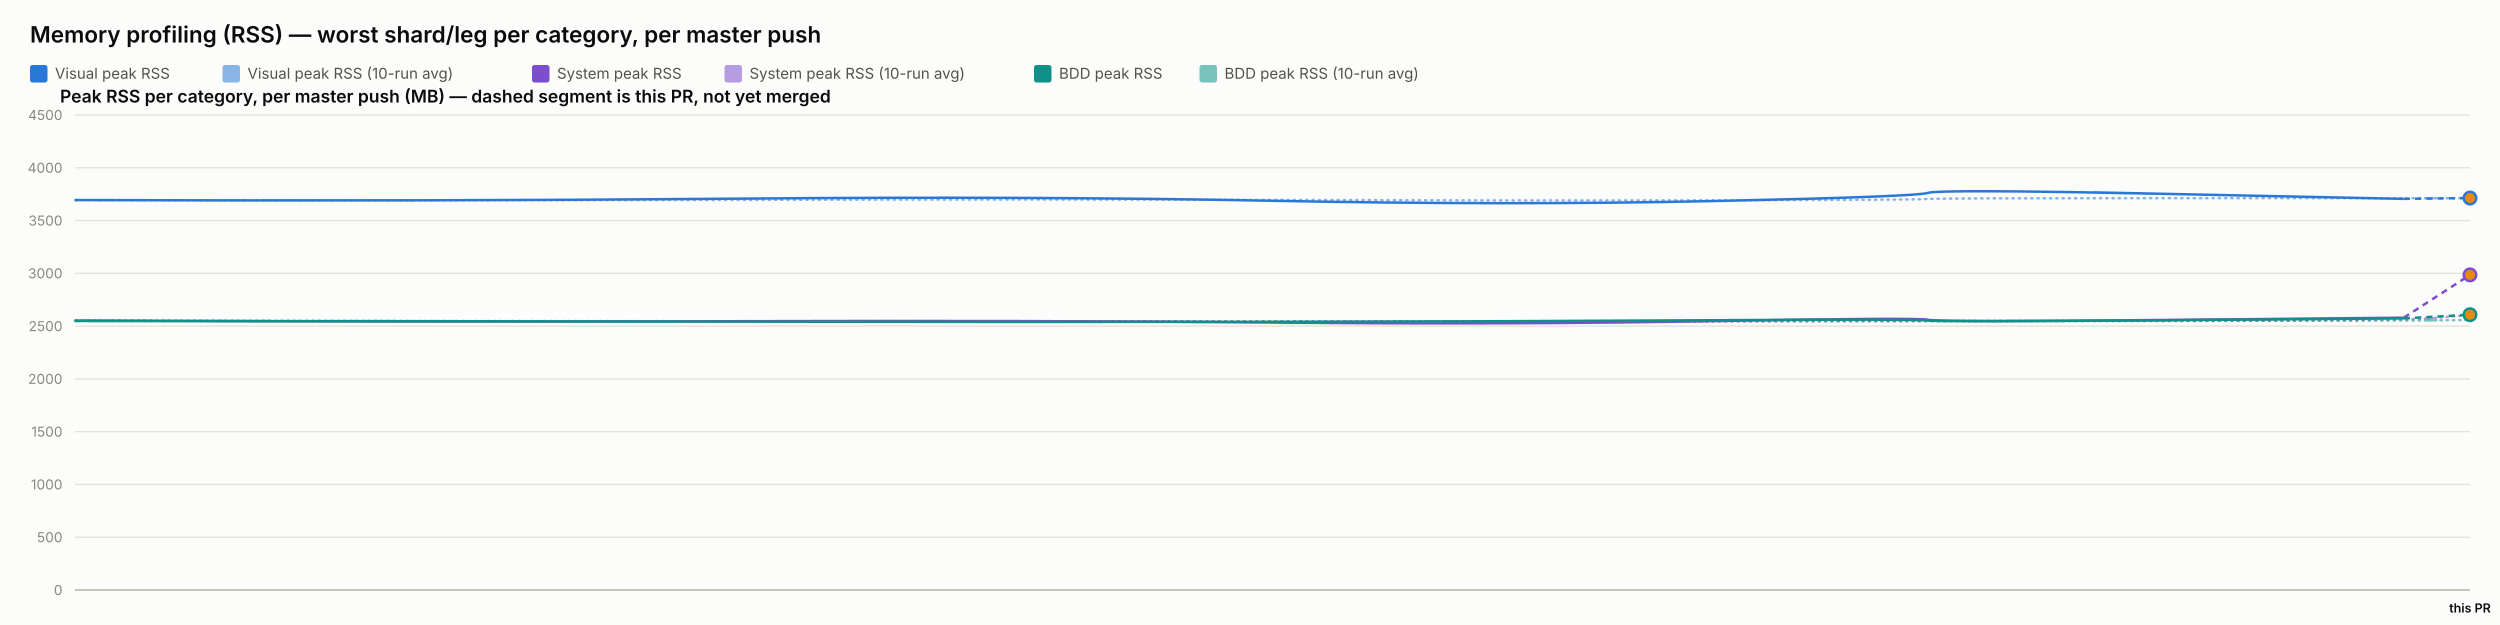
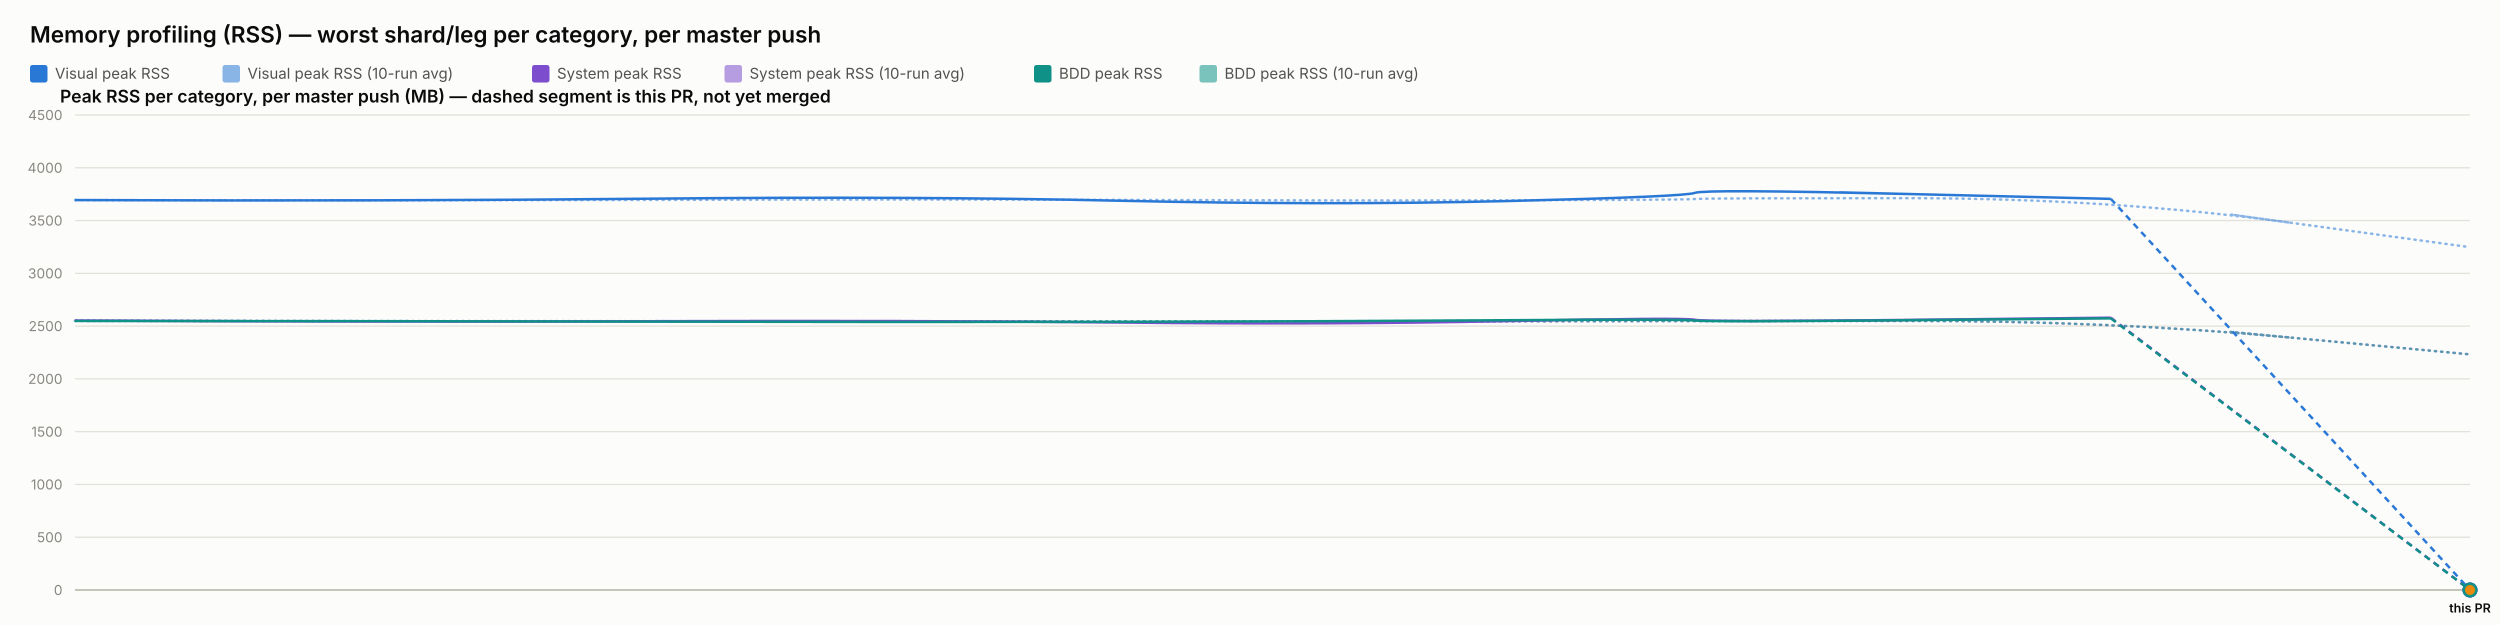
<svg xmlns="http://www.w3.org/2000/svg" width="2000" height="500" viewBox="0 0 2000 500" font-family="system-ui, -apple-system, sans-serif">
  <rect x="0" y="0" width="2000" height="500" fill="#fcfcfb" />
  <text x="24" y="34" font-size="18" font-weight="600" fill="#0b0b0b">Memory profiling (RSS) — worst shard/leg per category, per master push</text>
  <rect x="24" y="52" width="14" height="14" rx="2" fill="#2a78d6" />
  <text x="44" y="63" font-size="12" fill="#52514e" font-family="system-ui, -apple-system, sans-serif">Visual peak RSS</text>
  <rect x="178" y="52" width="14" height="14" rx="2" fill="#2a78d6" opacity="0.55" />
  <text x="198" y="63" font-size="12" fill="#52514e" font-family="system-ui, -apple-system, sans-serif">Visual peak RSS (10-run avg)</text>
  <rect x="425.6" y="52" width="14" height="14" rx="2" fill="#7c4dcc" />
  <text x="445.6" y="63" font-size="12" fill="#52514e" font-family="system-ui, -apple-system, sans-serif">System peak RSS</text>
  <rect x="579.6" y="52" width="14" height="14" rx="2" fill="#7c4dcc" opacity="0.55" />
  <text x="599.6" y="63" font-size="12" fill="#52514e" font-family="system-ui, -apple-system, sans-serif">System peak RSS (10-run avg)</text>
  <rect x="827.2" y="52" width="14" height="14" rx="2" fill="#0f9188" />
  <text x="847.2" y="63" font-size="12" fill="#52514e" font-family="system-ui, -apple-system, sans-serif">BDD peak RSS</text>
  <rect x="959.6" y="52" width="14" height="14" rx="2" fill="#0f9188" opacity="0.55" />
  <text x="979.6" y="63" font-size="12" fill="#52514e" font-family="system-ui, -apple-system, sans-serif">BDD peak RSS (10-run avg)</text>
  <text x="48" y="82" font-size="14" font-weight="600" fill="#0b0b0b" font-family="system-ui, -apple-system, sans-serif">Peak RSS per category, per master push (MB) — dashed segment is this PR, not yet merged</text>
  <line x1="60" y1="472" x2="1976" y2="472" stroke="#e1e0d9" stroke-width="1" />
  <text x="50" y="476" font-size="11" text-anchor="end" fill="#898781" font-family="system-ui, -apple-system, sans-serif">0</text>
  <line x1="60" y1="429.778" x2="1976" y2="429.778" stroke="#e1e0d9" stroke-width="1" />
  <text x="50" y="433.778" font-size="11" text-anchor="end" fill="#898781" font-family="system-ui, -apple-system, sans-serif">500</text>
  <line x1="60" y1="387.556" x2="1976" y2="387.556" stroke="#e1e0d9" stroke-width="1" />
  <text x="50" y="391.556" font-size="11" text-anchor="end" fill="#898781" font-family="system-ui, -apple-system, sans-serif">1000</text>
  <line x1="60" y1="345.333" x2="1976" y2="345.333" stroke="#e1e0d9" stroke-width="1" />
  <text x="50" y="349.333" font-size="11" text-anchor="end" fill="#898781" font-family="system-ui, -apple-system, sans-serif">1500</text>
  <line x1="60" y1="303.111" x2="1976" y2="303.111" stroke="#e1e0d9" stroke-width="1" />
  <text x="50" y="307.111" font-size="11" text-anchor="end" fill="#898781" font-family="system-ui, -apple-system, sans-serif">2000</text>
  <line x1="60" y1="260.889" x2="1976" y2="260.889" stroke="#e1e0d9" stroke-width="1" />
  <text x="50" y="264.889" font-size="11" text-anchor="end" fill="#898781" font-family="system-ui, -apple-system, sans-serif">2500</text>
  <line x1="60" y1="218.667" x2="1976" y2="218.667" stroke="#e1e0d9" stroke-width="1" />
  <text x="50" y="222.667" font-size="11" text-anchor="end" fill="#898781" font-family="system-ui, -apple-system, sans-serif">3000</text>
  <line x1="60" y1="176.444" x2="1976" y2="176.444" stroke="#e1e0d9" stroke-width="1" />
  <text x="50" y="180.444" font-size="11" text-anchor="end" fill="#898781" font-family="system-ui, -apple-system, sans-serif">3500</text>
  <line x1="60" y1="134.222" x2="1976" y2="134.222" stroke="#e1e0d9" stroke-width="1" />
  <text x="50" y="138.222" font-size="11" text-anchor="end" fill="#898781" font-family="system-ui, -apple-system, sans-serif">4000</text>
  <line x1="60" y1="92" x2="1976" y2="92" stroke="#e1e0d9" stroke-width="1" />
  <text x="50" y="96" font-size="11" text-anchor="end" fill="#898781" font-family="system-ui, -apple-system, sans-serif">4500</text>
  <line x1="60" y1="472" x2="1976" y2="472" stroke="#c3c2b7" stroke-width="1.5" />
-   <path d="M 60 160.06 Q 349.564 160.534 588.595 159.919 Q 827.627 159.304 1017.522 159.938 Q 1207.417 160.573 1370.745 160.247 Q 1534.072 159.922 1542.399 159.202 Q 1550.726 158.481 1736.868 158.525 Q 1923.011 158.569 1949.505 158.56 Q 1923.011 158.569 1976 158.551" fill="none" stroke="#2a78d6" stroke-width="2" stroke-dasharray="1,4" stroke-linecap="round" opacity="0.55" />
-   <path d="M 60 256.427 Q 349.564 257.075 588.595 256.935 Q 827.627 256.795 1017.522 257.173 Q 1207.417 257.552 1370.745 257.189 Q 1534.072 256.825 1542.399 256.9 Q 1550.726 256.974 1736.868 256.772 Q 1923.011 256.571 1949.505 254.279 Q 1923.011 256.571 1976 251.988" fill="none" stroke="#7c4dcc" stroke-width="2" stroke-dasharray="1,4" stroke-linecap="round" opacity="0.55" />
-   <path d="M 60 256.782 Q 349.564 256.804 588.595 256.967 Q 827.627 257.13 1017.522 257.127 Q 1207.417 257.125 1370.745 256.936 Q 1534.072 256.747 1542.399 256.82 Q 1550.726 256.894 1736.868 256.736 Q 1923.011 256.578 1949.505 256.277 Q 1923.011 256.578 1976 255.977" fill="none" stroke="#0f9188" stroke-width="2" stroke-dasharray="1,4" stroke-linecap="round" opacity="0.55" />
-   <path d="M 60 160.06 Q 349.564 161.009 588.595 158.927 Q 827.627 156.844 1017.522 160.611 Q 1207.417 164.377 1370.745 160.848 Q 1534.072 157.319 1542.399 154.299 Q 1550.726 151.279 1736.868 155.187 Q 1550.726 151.279 1923.011 159.094" fill="none" stroke="#2a78d6" stroke-width="2" />
-   <path d="M 1923.011 159.094 L 1976 158.427" fill="none" stroke="#2a78d6" stroke-width="2" stroke-dasharray="5,4" />
-   <circle cx="1976" cy="158.427" r="5" fill="#e8890c" stroke="#2a78d6" stroke-width="2" />
-   <path d="M 60 256.427 Q 349.564 257.723 588.595 256.978 Q 827.627 256.234 1017.522 258.029 Q 1207.417 259.824 1370.745 256.871 Q 1534.072 253.918 1542.399 255.819 Q 1550.726 257.721 1736.868 255.934 Q 1550.726 257.721 1923.011 254.148" fill="none" stroke="#7c4dcc" stroke-width="2" />
-   <path d="M 1923.011 254.148 L 1976 219.912" fill="none" stroke="#7c4dcc" stroke-width="2" stroke-dasharray="5,4" />
-   <circle cx="1976" cy="219.912" r="5" fill="#e8890c" stroke="#7c4dcc" stroke-width="2" />
-   <path d="M 60 256.782 Q 349.564 256.825 588.595 257.304 Q 827.627 257.783 1017.522 257.446 Q 1207.417 257.11 1370.745 256.173 Q 1534.072 255.235 1542.399 256.432 Q 1550.726 257.629 1736.868 256.154 Q 1550.726 257.629 1923.011 254.68" fill="none" stroke="#0f9188" stroke-width="2" />
-   <path d="M 1923.011 254.68 L 1976 251.769" fill="none" stroke="#0f9188" stroke-width="2" stroke-dasharray="5,4" />
-   <circle cx="1976" cy="251.769" r="5" fill="#e8890c" stroke="#0f9188" stroke-width="2" />
+   <path d="M 60 160.06 Q 313.135 160.534 522.095 159.919 Q 731.055 159.304 897.06 159.938 Q 1063.066 160.573 1205.846 160.247 Q 1348.625 159.922 1355.905 159.202 Q 1363.184 158.481 1525.909 158.525 Q 1688.633 158.569 1832.317 178.158 Q 1688.633 158.569 1976 197.748" fill="none" stroke="#2a78d6" stroke-width="2" stroke-dasharray="1,4" stroke-linecap="round" opacity="0.55" />
+   <path d="M 60 256.427 Q 313.135 257.075 522.095 256.935 Q 731.055 256.795 897.06 257.173 Q 1063.066 257.552 1205.846 257.189 Q 1348.625 256.825 1355.905 256.9 Q 1363.184 256.974 1525.909 256.772 Q 1688.633 256.571 1832.317 270.035 Q 1688.633 256.571 1976 283.499" fill="none" stroke="#7c4dcc" stroke-width="2" stroke-dasharray="1,4" stroke-linecap="round" opacity="0.55" />
+   <path d="M 60 256.782 Q 313.135 256.804 522.095 256.967 Q 731.055 257.13 897.06 257.127 Q 1063.066 257.125 1205.846 256.936 Q 1348.625 256.747 1355.905 256.82 Q 1363.184 256.894 1525.909 256.736 Q 1688.633 256.578 1832.317 270.042 Q 1688.633 256.578 1976 283.505" fill="none" stroke="#0f9188" stroke-width="2" stroke-dasharray="1,4" stroke-linecap="round" opacity="0.55" />
+   <path d="M 60 160.06 Q 313.135 161.009 522.095 158.927 Q 731.055 156.844 897.06 160.611 Q 1063.066 164.377 1205.846 160.848 Q 1348.625 157.319 1355.905 154.299 Q 1363.184 151.279 1525.909 155.187 Q 1363.184 151.279 1688.633 159.094" fill="none" stroke="#2a78d6" stroke-width="2" />
+   <path d="M 1688.633 159.094 L 1976 472" fill="none" stroke="#2a78d6" stroke-width="2" stroke-dasharray="5,4" />
+   <circle cx="1976" cy="472" r="5" fill="#e8890c" stroke="#2a78d6" stroke-width="2" />
+   <path d="M 60 256.427 Q 313.135 257.723 522.095 256.978 Q 731.055 256.234 897.06 258.029 Q 1063.066 259.824 1205.846 256.871 Q 1348.625 253.918 1355.905 255.819 Q 1363.184 257.721 1525.909 255.934 Q 1363.184 257.721 1688.633 254.148" fill="none" stroke="#7c4dcc" stroke-width="2" />
+   <path d="M 1688.633 254.148 L 1976 472" fill="none" stroke="#7c4dcc" stroke-width="2" stroke-dasharray="5,4" />
+   <circle cx="1976" cy="472" r="5" fill="#e8890c" stroke="#7c4dcc" stroke-width="2" />
+   <path d="M 60 256.782 Q 313.135 256.825 522.095 257.304 Q 731.055 257.783 897.06 257.446 Q 1063.066 257.11 1205.846 256.173 Q 1348.625 255.235 1355.905 256.432 Q 1363.184 257.629 1525.909 256.154 Q 1363.184 257.629 1688.633 254.68" fill="none" stroke="#0f9188" stroke-width="2" />
+   <path d="M 1688.633 254.68 L 1976 472" fill="none" stroke="#0f9188" stroke-width="2" stroke-dasharray="5,4" />
+   <circle cx="1976" cy="472" r="5" fill="#e8890c" stroke="#0f9188" stroke-width="2" />
  <text x="1976" y="490" font-size="10" text-anchor="middle" fill="#0b0b0b" font-family="system-ui, -apple-system, sans-serif" font-weight="600">this PR</text>
</svg>
